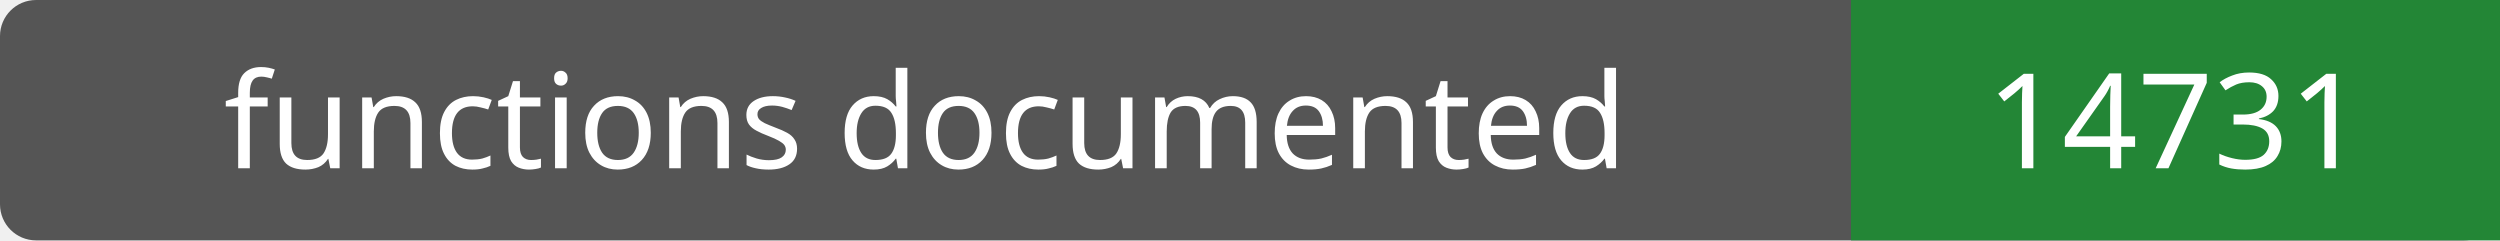
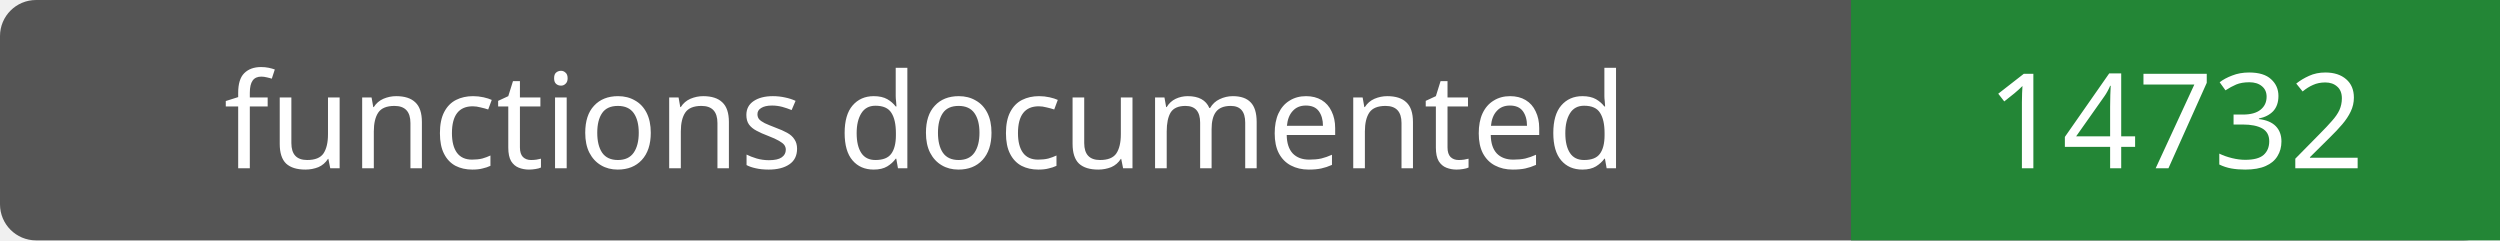
- <svg xmlns="http://www.w3.org/2000/svg" width="208" height="20" role="img" aria-label="functions documented: 14731">
+ <svg xmlns="http://www.w3.org/2000/svg" width="208" height="20" role="img" aria-label="functions documented: 14732">
  <rect width="208" height="20" rx="3" fill="#555" />
  <path fill="#238636" d="M154 0h54v20H154z" />
  <g fill="#fff" text-anchor="middle" font-family="Verdana,sans-serif" font-size="11">
    <text x="77.0" y="14">functions documented</text>
-     <text x="181.0" y="14">14731</text>
+     <text x="181.0" y="14">14732</text>
  </g>
</svg>
